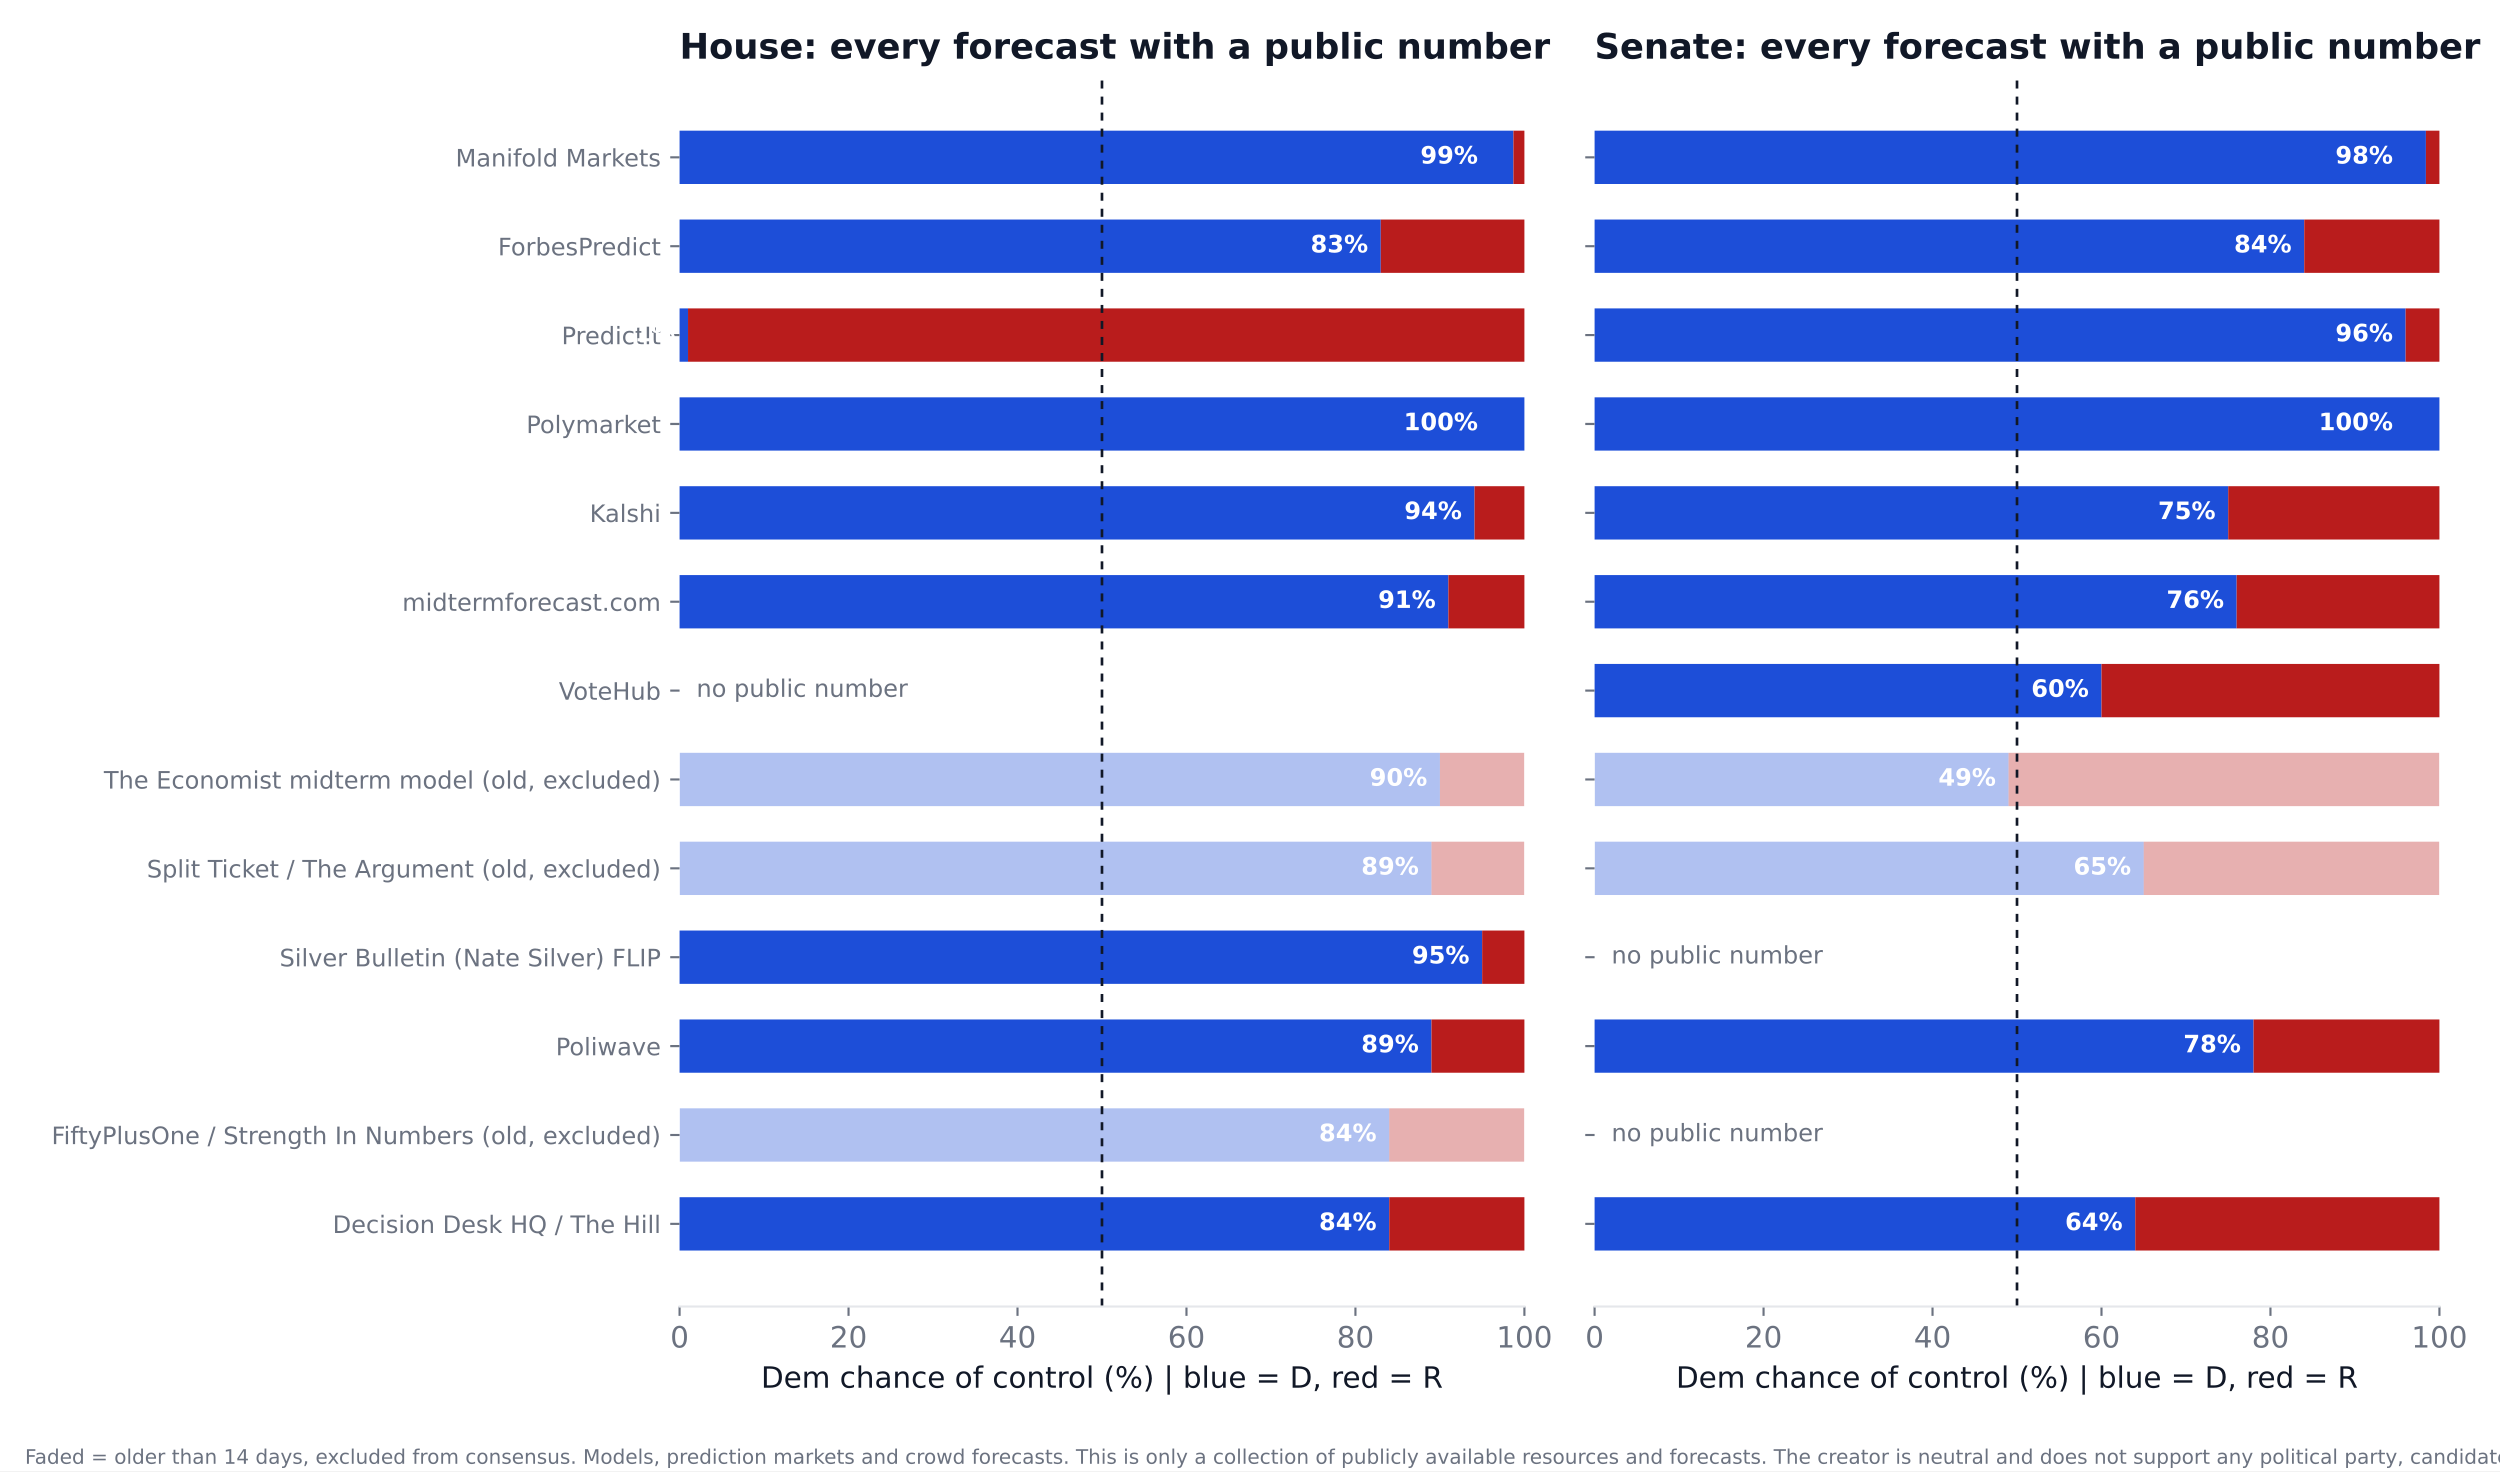
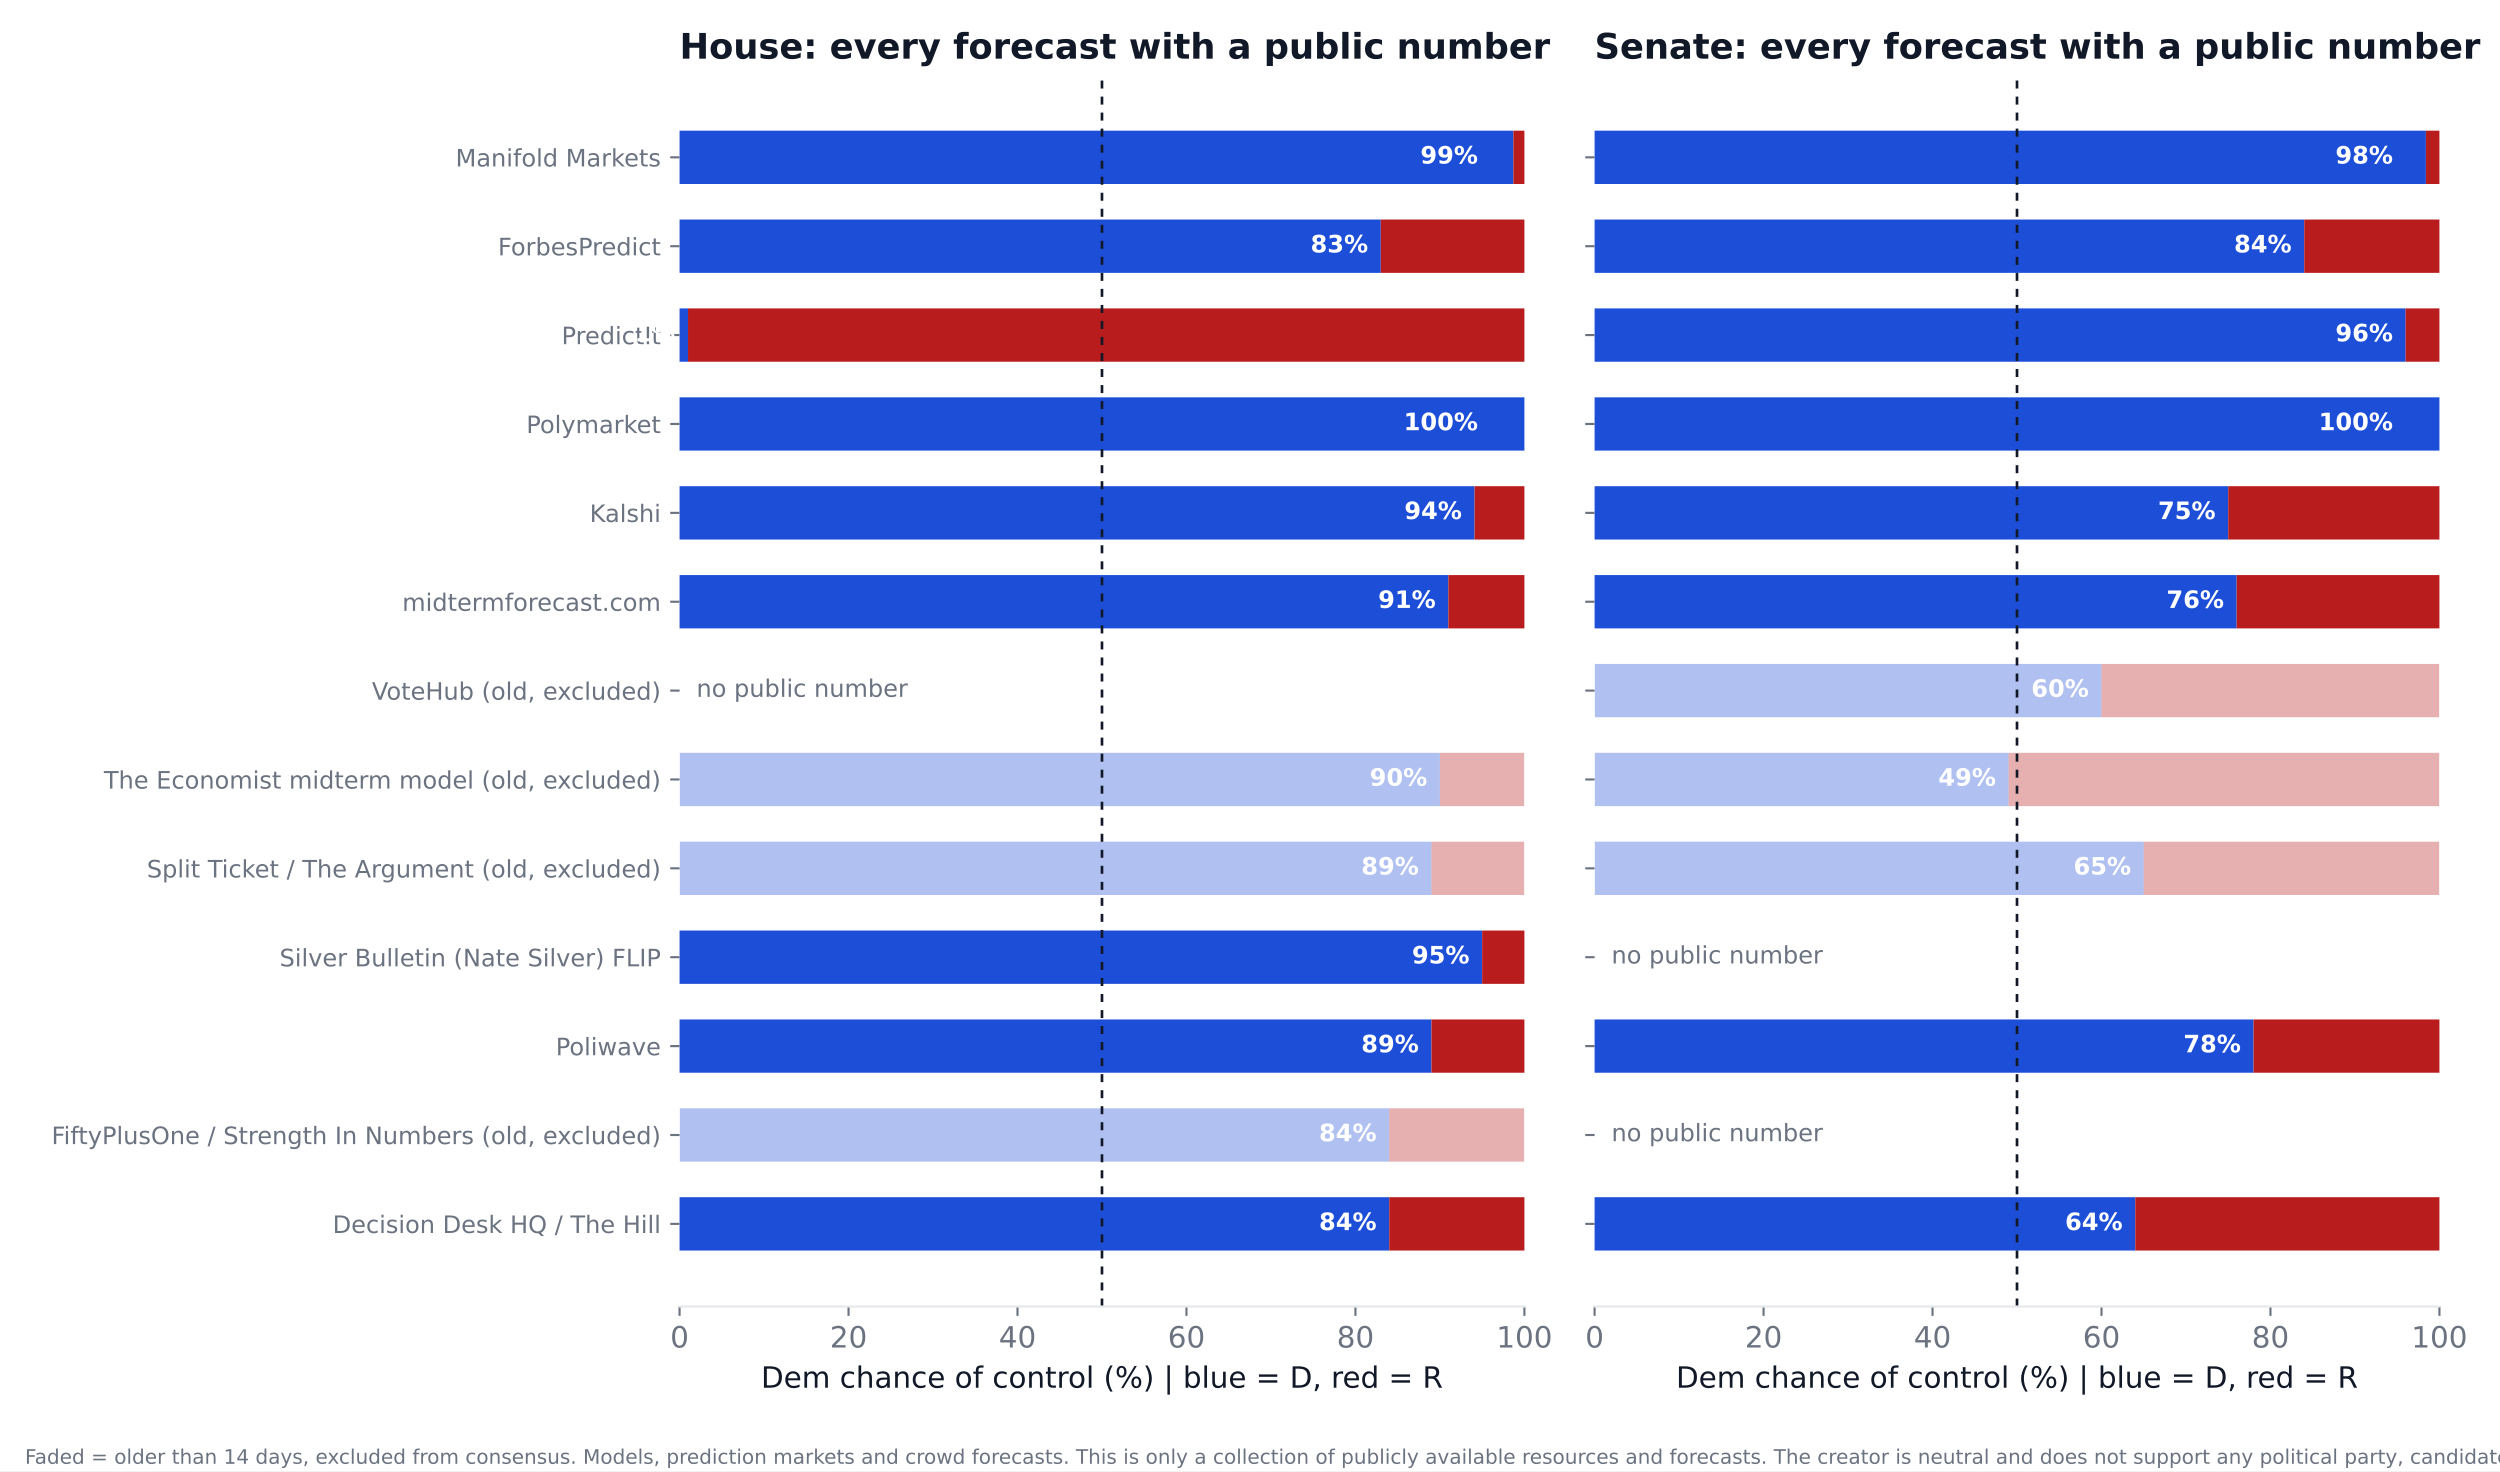
<svg xmlns="http://www.w3.org/2000/svg" xmlns:xlink="http://www.w3.org/1999/xlink" width="936pt" height="550.8pt" viewBox="0 0 936 550.8" version="1.1">
  <defs>
    <style type="text/css">*{stroke-linejoin: round; stroke-linecap: butt}</style>
  </defs>
  <g id="figure_1">
    <g id="patch_1">
      <path d="M 0 550.8  L 936 550.8  L 936 0  L 0 0  z " style="fill: #ffffff" />
    </g>
    <g id="axes_1">
      <g id="patch_2">
        <path d="M 254.433 489.159  L 570.736 489.159  L 570.736 27.96  L 254.433 27.96  z " style="fill: #ffffff" />
      </g>
      <g id="patch_3">
-         <path d="M 254.433 468.195  L 520.128 468.195  L 520.128 448.23  L 254.433 448.23  z " clip-path="url(#p850a2f1ed5)" style="fill: #1d4ed8" />
+         <path d="M 254.433 468.195  L 520.128 468.195  L 520.128 448.23  L 254.433 448.23  z " clip-path="url(#pb3f4ffda43)" style="fill: #1d4ed8" />
      </g>
      <g id="patch_4">
-         <path d="M 520.128 468.195  L 570.736 468.195  L 570.736 448.23  L 520.128 448.23  z " clip-path="url(#p850a2f1ed5)" style="fill: #b91c1c" />
+         <path d="M 520.128 468.195  L 570.736 468.195  L 570.736 448.23  L 520.128 448.23  z " clip-path="url(#pb3f4ffda43)" style="fill: #b91c1c" />
      </g>
      <g id="patch_5">
-         <path d="M 254.433 434.919  L 520.128 434.919  L 520.128 414.954  L 254.433 414.954  z " clip-path="url(#p850a2f1ed5)" style="fill: #1d4ed8; opacity: 0.35" />
+         <path d="M 254.433 434.919  L 520.128 434.919  L 520.128 414.954  L 254.433 414.954  z " clip-path="url(#pb3f4ffda43)" style="fill: #1d4ed8; opacity: 0.35" />
      </g>
      <g id="patch_6">
-         <path d="M 520.128 434.919  L 570.736 434.919  L 570.736 414.954  L 520.128 414.954  z " clip-path="url(#p850a2f1ed5)" style="fill: #b91c1c; opacity: 0.35" />
+         <path d="M 520.128 434.919  L 570.736 434.919  L 570.736 414.954  L 520.128 414.954  z " clip-path="url(#pb3f4ffda43)" style="fill: #b91c1c; opacity: 0.35" />
      </g>
      <g id="patch_7">
-         <path d="M 254.433 401.644  L 535.943 401.644  L 535.943 381.679  L 254.433 381.679  z " clip-path="url(#p850a2f1ed5)" style="fill: #1d4ed8" />
+         <path d="M 254.433 401.644  L 535.943 401.644  L 535.943 381.679  L 254.433 381.679  z " clip-path="url(#pb3f4ffda43)" style="fill: #1d4ed8" />
      </g>
      <g id="patch_8">
-         <path d="M 535.943 401.644  L 570.736 401.644  L 570.736 381.679  L 535.943 381.679  z " clip-path="url(#p850a2f1ed5)" style="fill: #b91c1c" />
+         <path d="M 535.943 401.644  L 570.736 401.644  L 570.736 381.679  L 535.943 381.679  z " clip-path="url(#pb3f4ffda43)" style="fill: #b91c1c" />
      </g>
      <g id="patch_9">
-         <path d="M 254.433 368.368  L 554.921 368.368  L 554.921 348.403  L 254.433 348.403  z " clip-path="url(#p850a2f1ed5)" style="fill: #1d4ed8" />
+         <path d="M 254.433 368.368  L 554.921 368.368  L 554.921 348.403  L 254.433 348.403  z " clip-path="url(#pb3f4ffda43)" style="fill: #1d4ed8" />
      </g>
      <g id="patch_10">
-         <path d="M 554.921 368.368  L 570.736 368.368  L 570.736 348.403  L 554.921 348.403  z " clip-path="url(#p850a2f1ed5)" style="fill: #b91c1c" />
+         <path d="M 554.921 368.368  L 570.736 368.368  L 570.736 348.403  L 554.921 348.403  z " clip-path="url(#pb3f4ffda43)" style="fill: #b91c1c" />
      </g>
      <g id="patch_11">
-         <path d="M 254.433 335.093  L 535.943 335.093  L 535.943 315.128  L 254.433 315.128  z " clip-path="url(#p850a2f1ed5)" style="fill: #1d4ed8; opacity: 0.35" />
+         <path d="M 254.433 335.093  L 535.943 335.093  L 535.943 315.128  L 254.433 315.128  z " clip-path="url(#pb3f4ffda43)" style="fill: #1d4ed8; opacity: 0.35" />
      </g>
      <g id="patch_12">
-         <path d="M 535.943 335.093  L 570.736 335.093  L 570.736 315.128  L 535.943 315.128  z " clip-path="url(#p850a2f1ed5)" style="fill: #b91c1c; opacity: 0.35" />
+         <path d="M 535.943 335.093  L 570.736 335.093  L 570.736 315.128  L 535.943 315.128  z " clip-path="url(#pb3f4ffda43)" style="fill: #b91c1c; opacity: 0.35" />
      </g>
      <g id="patch_13">
-         <path d="M 254.433 301.817  L 539.106 301.817  L 539.106 281.852  L 254.433 281.852  z " clip-path="url(#p850a2f1ed5)" style="fill: #1d4ed8; opacity: 0.35" />
+         <path d="M 254.433 301.817  L 539.106 301.817  L 539.106 281.852  L 254.433 281.852  z " clip-path="url(#pb3f4ffda43)" style="fill: #1d4ed8; opacity: 0.35" />
      </g>
      <g id="patch_14">
-         <path d="M 539.106 301.817  L 570.736 301.817  L 570.736 281.852  L 539.106 281.852  z " clip-path="url(#p850a2f1ed5)" style="fill: #b91c1c; opacity: 0.35" />
+         <path d="M 539.106 301.817  L 570.736 301.817  L 570.736 281.852  L 539.106 281.852  z " clip-path="url(#pb3f4ffda43)" style="fill: #b91c1c; opacity: 0.35" />
      </g>
      <g id="patch_15">
-         <path d="M 254.433 235.266  L 542.269 235.266  L 542.269 215.301  L 254.433 215.301  z " clip-path="url(#p850a2f1ed5)" style="fill: #1d4ed8" />
+         <path d="M 254.433 235.266  L 542.269 235.266  L 542.269 215.301  L 254.433 215.301  z " clip-path="url(#pb3f4ffda43)" style="fill: #1d4ed8" />
      </g>
      <g id="patch_16">
-         <path d="M 542.269 235.266  L 570.736 235.266  L 570.736 215.301  L 542.269 215.301  z " clip-path="url(#p850a2f1ed5)" style="fill: #b91c1c" />
+         <path d="M 542.269 235.266  L 570.736 235.266  L 570.736 215.301  L 542.269 215.301  z " clip-path="url(#pb3f4ffda43)" style="fill: #b91c1c" />
      </g>
      <g id="patch_17">
-         <path d="M 254.433 201.991  L 552.074 201.991  L 552.074 182.026  L 254.433 182.026  z " clip-path="url(#p850a2f1ed5)" style="fill: #1d4ed8" />
+         <path d="M 254.433 201.991  L 552.074 201.991  L 552.074 182.026  L 254.433 182.026  z " clip-path="url(#pb3f4ffda43)" style="fill: #1d4ed8" />
      </g>
      <g id="patch_18">
-         <path d="M 552.074 201.991  L 570.736 201.991  L 570.736 182.026  L 552.074 182.026  z " clip-path="url(#p850a2f1ed5)" style="fill: #b91c1c" />
+         <path d="M 552.074 201.991  L 570.736 201.991  L 570.736 182.026  L 552.074 182.026  z " clip-path="url(#pb3f4ffda43)" style="fill: #b91c1c" />
      </g>
      <g id="patch_19">
-         <path d="M 254.433 168.715  L 570.736 168.715  L 570.736 148.75  L 254.433 148.75  z " clip-path="url(#p850a2f1ed5)" style="fill: #1d4ed8" />
+         <path d="M 254.433 168.715  L 570.736 168.715  L 570.736 148.75  L 254.433 148.75  z " clip-path="url(#pb3f4ffda43)" style="fill: #1d4ed8" />
      </g>
      <g id="patch_20">
-         <path d="M 570.736 168.715  L 570.736 168.715  L 570.736 148.75  L 570.736 148.75  z " clip-path="url(#p850a2f1ed5)" style="fill: #b91c1c" />
+         <path d="M 570.736 168.715  L 570.736 168.715  L 570.736 148.75  L 570.736 148.75  z " clip-path="url(#pb3f4ffda43)" style="fill: #b91c1c" />
      </g>
      <g id="patch_21">
-         <path d="M 254.433 135.44  L 257.596 135.44  L 257.596 115.475  L 254.433 115.475  z " clip-path="url(#p850a2f1ed5)" style="fill: #1d4ed8" />
+         <path d="M 254.433 135.44  L 257.596 135.44  L 257.596 115.475  L 254.433 115.475  z " clip-path="url(#pb3f4ffda43)" style="fill: #1d4ed8" />
      </g>
      <g id="patch_22">
-         <path d="M 257.596 135.44  L 570.736 135.44  L 570.736 115.475  L 257.596 115.475  z " clip-path="url(#p850a2f1ed5)" style="fill: #b91c1c" />
+         <path d="M 257.596 135.44  L 570.736 135.44  L 570.736 115.475  L 257.596 115.475  z " clip-path="url(#pb3f4ffda43)" style="fill: #b91c1c" />
      </g>
      <g id="patch_23">
-         <path d="M 254.433 102.164  L 516.965 102.164  L 516.965 82.199  L 254.433 82.199  z " clip-path="url(#p850a2f1ed5)" style="fill: #1d4ed8" />
+         <path d="M 254.433 102.164  L 516.965 102.164  L 516.965 82.199  L 254.433 82.199  z " clip-path="url(#pb3f4ffda43)" style="fill: #1d4ed8" />
      </g>
      <g id="patch_24">
-         <path d="M 516.965 102.164  L 570.736 102.164  L 570.736 82.199  L 516.965 82.199  z " clip-path="url(#p850a2f1ed5)" style="fill: #b91c1c" />
+         <path d="M 516.965 102.164  L 570.736 102.164  L 570.736 82.199  L 516.965 82.199  z " clip-path="url(#pb3f4ffda43)" style="fill: #b91c1c" />
      </g>
      <g id="patch_25">
-         <path d="M 254.433 68.889  L 566.624 68.889  L 566.624 48.924  L 254.433 48.924  z " clip-path="url(#p850a2f1ed5)" style="fill: #1d4ed8" />
+         <path d="M 254.433 68.889  L 566.624 68.889  L 566.624 48.924  L 254.433 48.924  z " clip-path="url(#pb3f4ffda43)" style="fill: #1d4ed8" />
      </g>
      <g id="patch_26">
-         <path d="M 566.624 68.889  L 570.736 68.889  L 570.736 48.924  L 566.624 48.924  z " clip-path="url(#p850a2f1ed5)" style="fill: #b91c1c" />
+         <path d="M 566.624 68.889  L 570.736 68.889  L 570.736 48.924  L 566.624 48.924  z " clip-path="url(#pb3f4ffda43)" style="fill: #b91c1c" />
      </g>
      <g id="matplotlib.axis_1">
        <g id="xtick_1">
          <g id="line2d_1">
            <defs>
-               <path id="mbdbe437e4f" d="M 0 0  L 0 3.5  " style="stroke: #6b7280; stroke-width: 0.8" />
+               <path id="m85243f85f8" d="M 0 0  L 0 3.5  " style="stroke: #6b7280; stroke-width: 0.8" />
            </defs>
            <g>
-               <use xlink:href="#mbdbe437e4f" x="254.433" y="489.159" style="fill: #6b7280; stroke: #6b7280; stroke-width: 0.8" />
+               <use xlink:href="#m85243f85f8" x="254.433" y="489.159" style="fill: #6b7280; stroke: #6b7280; stroke-width: 0.8" />
            </g>
          </g>
          <g id="text_1">
            <text style="font-size: 11px; font-family: 'DejaVu Sans'; text-anchor: middle; fill: #6b7280" x="254.433" y="504.516" transform="rotate(-0 254.4325 504.516)">0</text>
          </g>
        </g>
        <g id="xtick_2">
          <g id="line2d_2">
            <g>
-               <use xlink:href="#mbdbe437e4f" x="317.693" y="489.159" style="fill: #6b7280; stroke: #6b7280; stroke-width: 0.8" />
+               <use xlink:href="#m85243f85f8" x="317.693" y="489.159" style="fill: #6b7280; stroke: #6b7280; stroke-width: 0.8" />
            </g>
          </g>
          <g id="text_2">
            <text style="font-size: 11px; font-family: 'DejaVu Sans'; text-anchor: middle; fill: #6b7280" x="317.693" y="504.516" transform="rotate(-0 317.6932 504.516)">20</text>
          </g>
        </g>
        <g id="xtick_3">
          <g id="line2d_3">
            <g>
-               <use xlink:href="#mbdbe437e4f" x="380.954" y="489.159" style="fill: #6b7280; stroke: #6b7280; stroke-width: 0.8" />
+               <use xlink:href="#m85243f85f8" x="380.954" y="489.159" style="fill: #6b7280; stroke: #6b7280; stroke-width: 0.8" />
            </g>
          </g>
          <g id="text_3">
            <text style="font-size: 11px; font-family: 'DejaVu Sans'; text-anchor: middle; fill: #6b7280" x="380.954" y="504.516" transform="rotate(-0 380.954 504.516)">40</text>
          </g>
        </g>
        <g id="xtick_4">
          <g id="line2d_4">
            <g>
-               <use xlink:href="#mbdbe437e4f" x="444.215" y="489.159" style="fill: #6b7280; stroke: #6b7280; stroke-width: 0.8" />
+               <use xlink:href="#m85243f85f8" x="444.215" y="489.159" style="fill: #6b7280; stroke: #6b7280; stroke-width: 0.8" />
            </g>
          </g>
          <g id="text_4">
            <text style="font-size: 11px; font-family: 'DejaVu Sans'; text-anchor: middle; fill: #6b7280" x="444.215" y="504.516" transform="rotate(-0 444.2147 504.516)">60</text>
          </g>
        </g>
        <g id="xtick_5">
          <g id="line2d_5">
            <g>
-               <use xlink:href="#mbdbe437e4f" x="507.476" y="489.159" style="fill: #6b7280; stroke: #6b7280; stroke-width: 0.8" />
+               <use xlink:href="#m85243f85f8" x="507.476" y="489.159" style="fill: #6b7280; stroke: #6b7280; stroke-width: 0.8" />
            </g>
          </g>
          <g id="text_5">
            <text style="font-size: 11px; font-family: 'DejaVu Sans'; text-anchor: middle; fill: #6b7280" x="507.476" y="504.516" transform="rotate(-0 507.4755 504.516)">80</text>
          </g>
        </g>
        <g id="xtick_6">
          <g id="line2d_6">
            <g>
-               <use xlink:href="#mbdbe437e4f" x="570.736" y="489.159" style="fill: #6b7280; stroke: #6b7280; stroke-width: 0.8" />
+               <use xlink:href="#m85243f85f8" x="570.736" y="489.159" style="fill: #6b7280; stroke: #6b7280; stroke-width: 0.8" />
            </g>
          </g>
          <g id="text_6">
            <text style="font-size: 11px; font-family: 'DejaVu Sans'; text-anchor: middle; fill: #6b7280" x="570.736" y="504.516" transform="rotate(-0 570.7363 504.516)">100</text>
          </g>
        </g>
        <g id="text_7">
          <text style="font-size: 11px; font-family: 'DejaVu Sans'; text-anchor: middle; fill: #111827" x="412.584" y="519.565" transform="rotate(-0 412.5844 519.565)">Dem chance of control (%)  |  blue = D, red = R</text>
        </g>
      </g>
      <g id="matplotlib.axis_2">
        <g id="ytick_1">
          <g id="line2d_7">
            <defs>
-               <path id="m1ebf4e89a7" d="M 0 0  L -3.5 0  " style="stroke: #6b7280; stroke-width: 0.8" />
+               <path id="mc02e31999a" d="M 0 0  L -3.5 0  " style="stroke: #6b7280; stroke-width: 0.8" />
            </defs>
            <g>
-               <use xlink:href="#m1ebf4e89a7" x="254.433" y="458.212" style="fill: #6b7280; stroke: #6b7280; stroke-width: 0.8" />
+               <use xlink:href="#mc02e31999a" x="254.433" y="458.212" style="fill: #6b7280; stroke: #6b7280; stroke-width: 0.8" />
            </g>
          </g>
          <g id="text_8">
            <text style="font-size: 9px; font-family: 'DejaVu Sans'; text-anchor: end; fill: #6b7280" x="247.433" y="461.632" transform="rotate(-0 247.4325 461.6316)">Decision Desk HQ / The Hill</text>
          </g>
        </g>
        <g id="ytick_2">
          <g id="line2d_8">
            <g>
-               <use xlink:href="#m1ebf4e89a7" x="254.433" y="424.937" style="fill: #6b7280; stroke: #6b7280; stroke-width: 0.8" />
+               <use xlink:href="#mc02e31999a" x="254.433" y="424.937" style="fill: #6b7280; stroke: #6b7280; stroke-width: 0.8" />
            </g>
          </g>
          <g id="text_9">
            <text style="font-size: 9px; font-family: 'DejaVu Sans'; text-anchor: end; fill: #6b7280" x="247.433" y="428.356" transform="rotate(-0 247.4325 428.3561)">FiftyPlusOne / Strength In Numbers (old, excluded)</text>
          </g>
        </g>
        <g id="ytick_3">
          <g id="line2d_9">
            <g>
-               <use xlink:href="#m1ebf4e89a7" x="254.433" y="391.661" style="fill: #6b7280; stroke: #6b7280; stroke-width: 0.8" />
+               <use xlink:href="#mc02e31999a" x="254.433" y="391.661" style="fill: #6b7280; stroke: #6b7280; stroke-width: 0.8" />
            </g>
          </g>
          <g id="text_10">
            <text style="font-size: 9px; font-family: 'DejaVu Sans'; text-anchor: end; fill: #6b7280" x="247.433" y="395.081" transform="rotate(-0 247.4325 395.0806)">Poliwave</text>
          </g>
        </g>
        <g id="ytick_4">
          <g id="line2d_10">
            <g>
-               <use xlink:href="#m1ebf4e89a7" x="254.433" y="358.386" style="fill: #6b7280; stroke: #6b7280; stroke-width: 0.8" />
+               <use xlink:href="#mc02e31999a" x="254.433" y="358.386" style="fill: #6b7280; stroke: #6b7280; stroke-width: 0.8" />
            </g>
          </g>
          <g id="text_11">
            <text style="font-size: 9px; font-family: 'DejaVu Sans'; text-anchor: end; fill: #6b7280" x="247.433" y="361.805" transform="rotate(-0 247.4325 361.8051)">Silver Bulletin (Nate Silver) FLIP</text>
          </g>
        </g>
        <g id="ytick_5">
          <g id="line2d_11">
            <g>
-               <use xlink:href="#m1ebf4e89a7" x="254.433" y="325.11" style="fill: #6b7280; stroke: #6b7280; stroke-width: 0.8" />
+               <use xlink:href="#mc02e31999a" x="254.433" y="325.11" style="fill: #6b7280; stroke: #6b7280; stroke-width: 0.8" />
            </g>
          </g>
          <g id="text_12">
            <text style="font-size: 9px; font-family: 'DejaVu Sans'; text-anchor: end; fill: #6b7280" x="247.433" y="328.53" transform="rotate(-0 247.4325 328.5296)">Split Ticket / The Argument (old, excluded)</text>
          </g>
        </g>
        <g id="ytick_6">
          <g id="line2d_12">
            <g>
-               <use xlink:href="#m1ebf4e89a7" x="254.433" y="291.835" style="fill: #6b7280; stroke: #6b7280; stroke-width: 0.8" />
+               <use xlink:href="#mc02e31999a" x="254.433" y="291.835" style="fill: #6b7280; stroke: #6b7280; stroke-width: 0.8" />
            </g>
          </g>
          <g id="text_13">
            <text style="font-size: 9px; font-family: 'DejaVu Sans'; text-anchor: end; fill: #6b7280" x="247.433" y="295.254" transform="rotate(-0 247.4325 295.2541)">The Economist midterm model (old, excluded)</text>
          </g>
        </g>
        <g id="ytick_7">
          <g id="line2d_13">
            <g>
-               <use xlink:href="#m1ebf4e89a7" x="254.433" y="258.559" style="fill: #6b7280; stroke: #6b7280; stroke-width: 0.8" />
+               <use xlink:href="#mc02e31999a" x="254.433" y="258.559" style="fill: #6b7280; stroke: #6b7280; stroke-width: 0.8" />
            </g>
          </g>
          <g id="text_14">
-             <text style="font-size: 9px; font-family: 'DejaVu Sans'; text-anchor: end; fill: #6b7280" x="247.433" y="261.979" transform="rotate(-0 247.4325 261.9786)">VoteHub</text>
+             <text style="font-size: 9px; font-family: 'DejaVu Sans'; text-anchor: end; fill: #6b7280" x="247.433" y="261.979" transform="rotate(-0 247.4325 261.9786)">VoteHub (old, excluded)</text>
          </g>
        </g>
        <g id="ytick_8">
          <g id="line2d_14">
            <g>
-               <use xlink:href="#m1ebf4e89a7" x="254.433" y="225.284" style="fill: #6b7280; stroke: #6b7280; stroke-width: 0.8" />
+               <use xlink:href="#mc02e31999a" x="254.433" y="225.284" style="fill: #6b7280; stroke: #6b7280; stroke-width: 0.8" />
            </g>
          </g>
          <g id="text_15">
            <text style="font-size: 9px; font-family: 'DejaVu Sans'; text-anchor: end; fill: #6b7280" x="247.433" y="228.703" transform="rotate(-0 247.4325 228.7031)">midtermforecast.com</text>
          </g>
        </g>
        <g id="ytick_9">
          <g id="line2d_15">
            <g>
-               <use xlink:href="#m1ebf4e89a7" x="254.433" y="192.008" style="fill: #6b7280; stroke: #6b7280; stroke-width: 0.8" />
+               <use xlink:href="#mc02e31999a" x="254.433" y="192.008" style="fill: #6b7280; stroke: #6b7280; stroke-width: 0.8" />
            </g>
          </g>
          <g id="text_16">
            <text style="font-size: 9px; font-family: 'DejaVu Sans'; text-anchor: end; fill: #6b7280" x="247.433" y="195.428" transform="rotate(-0 247.4325 195.4276)">Kalshi</text>
          </g>
        </g>
        <g id="ytick_10">
          <g id="line2d_16">
            <g>
-               <use xlink:href="#m1ebf4e89a7" x="254.433" y="158.733" style="fill: #6b7280; stroke: #6b7280; stroke-width: 0.8" />
+               <use xlink:href="#mc02e31999a" x="254.433" y="158.733" style="fill: #6b7280; stroke: #6b7280; stroke-width: 0.8" />
            </g>
          </g>
          <g id="text_17">
            <text style="font-size: 9px; font-family: 'DejaVu Sans'; text-anchor: end; fill: #6b7280" x="247.433" y="162.152" transform="rotate(-0 247.4325 162.1521)">Polymarket</text>
          </g>
        </g>
        <g id="ytick_11">
          <g id="line2d_17">
            <g>
-               <use xlink:href="#m1ebf4e89a7" x="254.433" y="125.457" style="fill: #6b7280; stroke: #6b7280; stroke-width: 0.8" />
+               <use xlink:href="#mc02e31999a" x="254.433" y="125.457" style="fill: #6b7280; stroke: #6b7280; stroke-width: 0.8" />
            </g>
          </g>
          <g id="text_18">
            <text style="font-size: 9px; font-family: 'DejaVu Sans'; text-anchor: end; fill: #6b7280" x="247.433" y="128.877" transform="rotate(-0 247.4325 128.8765)">PredictIt</text>
          </g>
        </g>
        <g id="ytick_12">
          <g id="line2d_18">
            <g>
-               <use xlink:href="#m1ebf4e89a7" x="254.433" y="92.182" style="fill: #6b7280; stroke: #6b7280; stroke-width: 0.8" />
+               <use xlink:href="#mc02e31999a" x="254.433" y="92.182" style="fill: #6b7280; stroke: #6b7280; stroke-width: 0.8" />
            </g>
          </g>
          <g id="text_19">
            <text style="font-size: 9px; font-family: 'DejaVu Sans'; text-anchor: end; fill: #6b7280" x="247.433" y="95.601" transform="rotate(-0 247.4325 95.60103)">ForbesPredict</text>
          </g>
        </g>
        <g id="ytick_13">
          <g id="line2d_19">
            <g>
-               <use xlink:href="#m1ebf4e89a7" x="254.433" y="58.906" style="fill: #6b7280; stroke: #6b7280; stroke-width: 0.8" />
+               <use xlink:href="#mc02e31999a" x="254.433" y="58.906" style="fill: #6b7280; stroke: #6b7280; stroke-width: 0.8" />
            </g>
          </g>
          <g id="text_20">
            <text style="font-size: 9px; font-family: 'DejaVu Sans'; text-anchor: end; fill: #6b7280" x="247.433" y="62.326" transform="rotate(-0 247.4325 62.32552)">Manifold Markets</text>
          </g>
        </g>
      </g>
      <g id="line2d_20">
-         <path d="M 412.584 489.159  L 412.584 27.96  " clip-path="url(#p850a2f1ed5)" style="fill: none; stroke-dasharray: 3,3; stroke-dashoffset: 0; stroke: #111827" />
+         <path d="M 412.584 489.159  L 412.584 27.96  " clip-path="url(#pb3f4ffda43)" style="fill: none; stroke-dasharray: 3,3; stroke-dashoffset: 0; stroke: #111827" />
      </g>
      <g id="patch_27">
        <path d="M 254.433 489.159  L 570.736 489.159  " style="fill: none; stroke: #e5e7eb; stroke-width: 0.8; stroke-linejoin: miter; stroke-linecap: square" />
      </g>
      <g id="text_21">
        <text style="font-weight: 700; font-size: 9px; font-family: 'DejaVu Sans'; text-anchor: end; fill: #ffffff" x="515.383" y="460.55" transform="rotate(-0 515.3831 460.5502)">84%</text>
      </g>
      <g id="text_22">
        <text style="font-weight: 700; font-size: 9px; font-family: 'DejaVu Sans'; text-anchor: end; fill: #ffffff" x="515.383" y="427.275" transform="rotate(-0 515.3831 427.2747)">84%</text>
      </g>
      <g id="text_23">
        <text style="font-weight: 700; font-size: 9px; font-family: 'DejaVu Sans'; text-anchor: end; fill: #ffffff" x="531.198" y="393.999" transform="rotate(-0 531.1983 393.9992)">89%</text>
      </g>
      <g id="text_24">
        <text style="font-weight: 700; font-size: 9px; font-family: 'DejaVu Sans'; text-anchor: end; fill: #ffffff" x="550.177" y="360.724" transform="rotate(-0 550.1765 360.7237)">95%</text>
      </g>
      <g id="text_25">
        <text style="font-weight: 700; font-size: 9px; font-family: 'DejaVu Sans'; text-anchor: end; fill: #ffffff" x="531.198" y="327.448" transform="rotate(-0 531.1983 327.4482)">89%</text>
      </g>
      <g id="text_26">
        <text style="font-weight: 700; font-size: 9px; font-family: 'DejaVu Sans'; text-anchor: end; fill: #ffffff" x="534.361" y="294.173" transform="rotate(-0 534.3613 294.1727)">90%</text>
      </g>
      <g id="text_27">
        <text style="font-size: 9px; font-family: 'DejaVu Sans'; text-anchor: start; fill: #6b7280" x="260.759" y="260.898" transform="rotate(-0 260.7586 260.8975)">no public number</text>
      </g>
      <g id="text_28">
        <text style="font-weight: 700; font-size: 9px; font-family: 'DejaVu Sans'; text-anchor: end; fill: #ffffff" x="537.524" y="227.622" transform="rotate(-0 537.5244 227.6217)">91%</text>
      </g>
      <g id="text_29">
        <text style="font-weight: 700; font-size: 9px; font-family: 'DejaVu Sans'; text-anchor: end; fill: #ffffff" x="547.33" y="194.346" transform="rotate(-0 547.3298 194.3462)">94%</text>
      </g>
      <g id="text_30">
        <text style="font-weight: 700; font-size: 9px; font-family: 'DejaVu Sans'; text-anchor: end; fill: #ffffff" x="553.34" y="161.071" transform="rotate(-0 553.3395 161.0706)">100%</text>
      </g>
      <g id="text_31">
        <text style="font-weight: 700; font-size: 9px; font-family: 'DejaVu Sans'; text-anchor: end; fill: #ffffff" x="252.851" y="127.795" transform="rotate(-0 252.851 127.7951)">1%</text>
      </g>
      <g id="text_32">
        <text style="font-weight: 700; font-size: 9px; font-family: 'DejaVu Sans'; text-anchor: end; fill: #ffffff" x="512.22" y="94.52" transform="rotate(-0 512.2201 94.51963)">83%</text>
      </g>
      <g id="text_33">
        <text style="font-weight: 700; font-size: 9px; font-family: 'DejaVu Sans'; text-anchor: end; fill: #ffffff" x="553.34" y="61.244" transform="rotate(-0 553.3395 61.24412)">99%</text>
      </g>
      <g id="text_34">
        <text style="font-weight: 700; font-size: 13.2px; font-family: 'DejaVu Sans'; text-anchor: start; fill: #111827" x="254.433" y="21.96" transform="rotate(-0 254.4325 21.96)">House: every forecast with a public number</text>
      </g>
    </g>
    <g id="axes_2">
      <g id="patch_28">
        <path d="M 597.016 489.159  L 913.32 489.159  L 913.32 27.96  L 597.016 27.96  z " style="fill: #ffffff" />
      </g>
      <g id="patch_29">
-         <path d="M 597.016 468.195  L 799.451 468.195  L 799.451 448.23  L 597.016 448.23  z " clip-path="url(#p7b1b759259)" style="fill: #1d4ed8" />
+         <path d="M 597.016 468.195  L 799.451 468.195  L 799.451 448.23  L 597.016 448.23  z " clip-path="url(#p4d0d47da3d)" style="fill: #1d4ed8" />
      </g>
      <g id="patch_30">
-         <path d="M 799.451 468.195  L 913.32 468.195  L 913.32 448.23  L 799.451 448.23  z " clip-path="url(#p7b1b759259)" style="fill: #b91c1c" />
+         <path d="M 799.451 468.195  L 913.32 468.195  L 913.32 448.23  L 799.451 448.23  z " clip-path="url(#p4d0d47da3d)" style="fill: #b91c1c" />
      </g>
      <g id="patch_31">
-         <path d="M 597.016 401.644  L 843.733 401.644  L 843.733 381.679  L 597.016 381.679  z " clip-path="url(#p7b1b759259)" style="fill: #1d4ed8" />
+         <path d="M 597.016 401.644  L 843.733 401.644  L 843.733 381.679  L 597.016 381.679  z " clip-path="url(#p4d0d47da3d)" style="fill: #1d4ed8" />
      </g>
      <g id="patch_32">
-         <path d="M 843.733 401.644  L 913.32 401.644  L 913.32 381.679  L 843.733 381.679  z " clip-path="url(#p7b1b759259)" style="fill: #b91c1c" />
+         <path d="M 843.733 401.644  L 913.32 401.644  L 913.32 381.679  L 843.733 381.679  z " clip-path="url(#p4d0d47da3d)" style="fill: #b91c1c" />
      </g>
      <g id="patch_33">
-         <path d="M 597.016 335.093  L 802.614 335.093  L 802.614 315.128  L 597.016 315.128  z " clip-path="url(#p7b1b759259)" style="fill: #1d4ed8; opacity: 0.35" />
+         <path d="M 597.016 335.093  L 802.614 335.093  L 802.614 315.128  L 597.016 315.128  z " clip-path="url(#p4d0d47da3d)" style="fill: #1d4ed8; opacity: 0.35" />
      </g>
      <g id="patch_34">
-         <path d="M 802.614 335.093  L 913.32 335.093  L 913.32 315.128  L 802.614 315.128  z " clip-path="url(#p7b1b759259)" style="fill: #b91c1c; opacity: 0.35" />
+         <path d="M 802.614 335.093  L 913.32 335.093  L 913.32 315.128  L 802.614 315.128  z " clip-path="url(#p4d0d47da3d)" style="fill: #b91c1c; opacity: 0.35" />
      </g>
      <g id="patch_35">
-         <path d="M 597.016 301.817  L 752.005 301.817  L 752.005 281.852  L 597.016 281.852  z " clip-path="url(#p7b1b759259)" style="fill: #1d4ed8; opacity: 0.35" />
+         <path d="M 597.016 301.817  L 752.005 301.817  L 752.005 281.852  L 597.016 281.852  z " clip-path="url(#p4d0d47da3d)" style="fill: #1d4ed8; opacity: 0.35" />
      </g>
      <g id="patch_36">
-         <path d="M 752.005 301.817  L 913.32 301.817  L 913.32 281.852  L 752.005 281.852  z " clip-path="url(#p7b1b759259)" style="fill: #b91c1c; opacity: 0.35" />
+         <path d="M 752.005 301.817  L 913.32 301.817  L 913.32 281.852  L 752.005 281.852  z " clip-path="url(#p4d0d47da3d)" style="fill: #b91c1c; opacity: 0.35" />
      </g>
      <g id="patch_37">
-         <path d="M 597.016 268.542  L 786.798 268.542  L 786.798 248.577  L 597.016 248.577  z " clip-path="url(#p7b1b759259)" style="fill: #1d4ed8" />
+         <path d="M 597.016 268.542  L 786.798 268.542  L 786.798 248.577  L 597.016 248.577  z " clip-path="url(#p4d0d47da3d)" style="fill: #1d4ed8; opacity: 0.35" />
      </g>
      <g id="patch_38">
-         <path d="M 786.798 268.542  L 913.32 268.542  L 913.32 248.577  L 786.798 248.577  z " clip-path="url(#p7b1b759259)" style="fill: #b91c1c" />
+         <path d="M 786.798 268.542  L 913.32 268.542  L 913.32 248.577  L 786.798 248.577  z " clip-path="url(#p4d0d47da3d)" style="fill: #b91c1c; opacity: 0.35" />
      </g>
      <g id="patch_39">
-         <path d="M 597.016 235.266  L 837.407 235.266  L 837.407 215.301  L 597.016 215.301  z " clip-path="url(#p7b1b759259)" style="fill: #1d4ed8" />
+         <path d="M 597.016 235.266  L 837.407 235.266  L 837.407 215.301  L 597.016 215.301  z " clip-path="url(#p4d0d47da3d)" style="fill: #1d4ed8" />
      </g>
      <g id="patch_40">
-         <path d="M 837.407 235.266  L 913.32 235.266  L 913.32 215.301  L 837.407 215.301  z " clip-path="url(#p7b1b759259)" style="fill: #b91c1c" />
+         <path d="M 837.407 235.266  L 913.32 235.266  L 913.32 215.301  L 837.407 215.301  z " clip-path="url(#p4d0d47da3d)" style="fill: #b91c1c" />
      </g>
      <g id="patch_41">
-         <path d="M 597.016 201.991  L 834.244 201.991  L 834.244 182.026  L 597.016 182.026  z " clip-path="url(#p7b1b759259)" style="fill: #1d4ed8" />
+         <path d="M 597.016 201.991  L 834.244 201.991  L 834.244 182.026  L 597.016 182.026  z " clip-path="url(#p4d0d47da3d)" style="fill: #1d4ed8" />
      </g>
      <g id="patch_42">
-         <path d="M 834.244 201.991  L 913.32 201.991  L 913.32 182.026  L 834.244 182.026  z " clip-path="url(#p7b1b759259)" style="fill: #b91c1c" />
+         <path d="M 834.244 201.991  L 913.32 201.991  L 913.32 182.026  L 834.244 182.026  z " clip-path="url(#p4d0d47da3d)" style="fill: #b91c1c" />
      </g>
      <g id="patch_43">
-         <path d="M 597.016 168.715  L 913.32 168.715  L 913.32 148.75  L 597.016 148.75  z " clip-path="url(#p7b1b759259)" style="fill: #1d4ed8" />
+         <path d="M 597.016 168.715  L 913.32 168.715  L 913.32 148.75  L 597.016 148.75  z " clip-path="url(#p4d0d47da3d)" style="fill: #1d4ed8" />
      </g>
      <g id="patch_44">
-         <path d="M 913.32 168.715  L 913.32 168.715  L 913.32 148.75  L 913.32 148.75  z " clip-path="url(#p7b1b759259)" style="fill: #b91c1c" />
+         <path d="M 913.32 168.715  L 913.32 168.715  L 913.32 148.75  L 913.32 148.75  z " clip-path="url(#p4d0d47da3d)" style="fill: #b91c1c" />
      </g>
      <g id="patch_45">
-         <path d="M 597.016 135.44  L 900.668 135.44  L 900.668 115.475  L 597.016 115.475  z " clip-path="url(#p7b1b759259)" style="fill: #1d4ed8" />
+         <path d="M 597.016 135.44  L 900.668 135.44  L 900.668 115.475  L 597.016 115.475  z " clip-path="url(#p4d0d47da3d)" style="fill: #1d4ed8" />
      </g>
      <g id="patch_46">
-         <path d="M 900.668 135.44  L 913.32 135.44  L 913.32 115.475  L 900.668 115.475  z " clip-path="url(#p7b1b759259)" style="fill: #b91c1c" />
+         <path d="M 900.668 135.44  L 913.32 135.44  L 913.32 115.475  L 900.668 115.475  z " clip-path="url(#p4d0d47da3d)" style="fill: #b91c1c" />
      </g>
      <g id="patch_47">
-         <path d="M 597.016 102.164  L 862.711 102.164  L 862.711 82.199  L 597.016 82.199  z " clip-path="url(#p7b1b759259)" style="fill: #1d4ed8" />
+         <path d="M 597.016 102.164  L 862.711 102.164  L 862.711 82.199  L 597.016 82.199  z " clip-path="url(#p4d0d47da3d)" style="fill: #1d4ed8" />
      </g>
      <g id="patch_48">
-         <path d="M 862.711 102.164  L 913.32 102.164  L 913.32 82.199  L 862.711 82.199  z " clip-path="url(#p7b1b759259)" style="fill: #b91c1c" />
+         <path d="M 862.711 102.164  L 913.32 102.164  L 913.32 82.199  L 862.711 82.199  z " clip-path="url(#p4d0d47da3d)" style="fill: #b91c1c" />
      </g>
      <g id="patch_49">
-         <path d="M 597.016 68.889  L 908.259 68.889  L 908.259 48.924  L 597.016 48.924  z " clip-path="url(#p7b1b759259)" style="fill: #1d4ed8" />
+         <path d="M 597.016 68.889  L 908.259 68.889  L 908.259 48.924  L 597.016 48.924  z " clip-path="url(#p4d0d47da3d)" style="fill: #1d4ed8" />
      </g>
      <g id="patch_50">
-         <path d="M 908.259 68.889  L 913.32 68.889  L 913.32 48.924  L 908.259 48.924  z " clip-path="url(#p7b1b759259)" style="fill: #b91c1c" />
+         <path d="M 908.259 68.889  L 913.32 68.889  L 913.32 48.924  L 908.259 48.924  z " clip-path="url(#p4d0d47da3d)" style="fill: #b91c1c" />
      </g>
      <g id="matplotlib.axis_3">
        <g id="xtick_7">
          <g id="line2d_21">
            <g>
-               <use xlink:href="#mbdbe437e4f" x="597.016" y="489.159" style="fill: #6b7280; stroke: #6b7280; stroke-width: 0.8" />
+               <use xlink:href="#m85243f85f8" x="597.016" y="489.159" style="fill: #6b7280; stroke: #6b7280; stroke-width: 0.8" />
            </g>
          </g>
          <g id="text_35">
            <text style="font-size: 11px; font-family: 'DejaVu Sans'; text-anchor: middle; fill: #6b7280" x="597.016" y="504.516" transform="rotate(-0 597.0163 504.516)">0</text>
          </g>
        </g>
        <g id="xtick_8">
          <g id="line2d_22">
            <g>
-               <use xlink:href="#mbdbe437e4f" x="660.277" y="489.159" style="fill: #6b7280; stroke: #6b7280; stroke-width: 0.8" />
+               <use xlink:href="#m85243f85f8" x="660.277" y="489.159" style="fill: #6b7280; stroke: #6b7280; stroke-width: 0.8" />
            </g>
          </g>
          <g id="text_36">
            <text style="font-size: 11px; font-family: 'DejaVu Sans'; text-anchor: middle; fill: #6b7280" x="660.277" y="504.516" transform="rotate(-0 660.277 504.516)">20</text>
          </g>
        </g>
        <g id="xtick_9">
          <g id="line2d_23">
            <g>
-               <use xlink:href="#mbdbe437e4f" x="723.538" y="489.159" style="fill: #6b7280; stroke: #6b7280; stroke-width: 0.8" />
+               <use xlink:href="#m85243f85f8" x="723.538" y="489.159" style="fill: #6b7280; stroke: #6b7280; stroke-width: 0.8" />
            </g>
          </g>
          <g id="text_37">
            <text style="font-size: 11px; font-family: 'DejaVu Sans'; text-anchor: middle; fill: #6b7280" x="723.538" y="504.516" transform="rotate(-0 723.5377 504.516)">40</text>
          </g>
        </g>
        <g id="xtick_10">
          <g id="line2d_24">
            <g>
-               <use xlink:href="#mbdbe437e4f" x="786.798" y="489.159" style="fill: #6b7280; stroke: #6b7280; stroke-width: 0.8" />
+               <use xlink:href="#m85243f85f8" x="786.798" y="489.159" style="fill: #6b7280; stroke: #6b7280; stroke-width: 0.8" />
            </g>
          </g>
          <g id="text_38">
            <text style="font-size: 11px; font-family: 'DejaVu Sans'; text-anchor: middle; fill: #6b7280" x="786.798" y="504.516" transform="rotate(-0 786.7985 504.516)">60</text>
          </g>
        </g>
        <g id="xtick_11">
          <g id="line2d_25">
            <g>
-               <use xlink:href="#mbdbe437e4f" x="850.059" y="489.159" style="fill: #6b7280; stroke: #6b7280; stroke-width: 0.8" />
+               <use xlink:href="#m85243f85f8" x="850.059" y="489.159" style="fill: #6b7280; stroke: #6b7280; stroke-width: 0.8" />
            </g>
          </g>
          <g id="text_39">
            <text style="font-size: 11px; font-family: 'DejaVu Sans'; text-anchor: middle; fill: #6b7280" x="850.059" y="504.516" transform="rotate(-0 850.0593 504.516)">80</text>
          </g>
        </g>
        <g id="xtick_12">
          <g id="line2d_26">
            <g>
-               <use xlink:href="#mbdbe437e4f" x="913.32" y="489.159" style="fill: #6b7280; stroke: #6b7280; stroke-width: 0.8" />
+               <use xlink:href="#m85243f85f8" x="913.32" y="489.159" style="fill: #6b7280; stroke: #6b7280; stroke-width: 0.8" />
            </g>
          </g>
          <g id="text_40">
            <text style="font-size: 11px; font-family: 'DejaVu Sans'; text-anchor: middle; fill: #6b7280" x="913.32" y="504.516" transform="rotate(-0 913.32 504.516)">100</text>
          </g>
        </g>
        <g id="text_41">
          <text style="font-size: 11px; font-family: 'DejaVu Sans'; text-anchor: middle; fill: #111827" x="755.168" y="519.565" transform="rotate(-0 755.1681 519.565)">Dem chance of control (%)  |  blue = D, red = R</text>
        </g>
      </g>
      <g id="matplotlib.axis_4">
        <g id="ytick_14">
          <g id="line2d_27">
            <g>
-               <use xlink:href="#m1ebf4e89a7" x="597.016" y="458.212" style="fill: #6b7280; stroke: #6b7280; stroke-width: 0.8" />
+               <use xlink:href="#mc02e31999a" x="597.016" y="458.212" style="fill: #6b7280; stroke: #6b7280; stroke-width: 0.8" />
            </g>
          </g>
        </g>
        <g id="ytick_15">
          <g id="line2d_28">
            <g>
-               <use xlink:href="#m1ebf4e89a7" x="597.016" y="424.937" style="fill: #6b7280; stroke: #6b7280; stroke-width: 0.8" />
+               <use xlink:href="#mc02e31999a" x="597.016" y="424.937" style="fill: #6b7280; stroke: #6b7280; stroke-width: 0.8" />
            </g>
          </g>
        </g>
        <g id="ytick_16">
          <g id="line2d_29">
            <g>
-               <use xlink:href="#m1ebf4e89a7" x="597.016" y="391.661" style="fill: #6b7280; stroke: #6b7280; stroke-width: 0.8" />
+               <use xlink:href="#mc02e31999a" x="597.016" y="391.661" style="fill: #6b7280; stroke: #6b7280; stroke-width: 0.8" />
            </g>
          </g>
        </g>
        <g id="ytick_17">
          <g id="line2d_30">
            <g>
-               <use xlink:href="#m1ebf4e89a7" x="597.016" y="358.386" style="fill: #6b7280; stroke: #6b7280; stroke-width: 0.8" />
+               <use xlink:href="#mc02e31999a" x="597.016" y="358.386" style="fill: #6b7280; stroke: #6b7280; stroke-width: 0.8" />
            </g>
          </g>
        </g>
        <g id="ytick_18">
          <g id="line2d_31">
            <g>
-               <use xlink:href="#m1ebf4e89a7" x="597.016" y="325.11" style="fill: #6b7280; stroke: #6b7280; stroke-width: 0.8" />
+               <use xlink:href="#mc02e31999a" x="597.016" y="325.11" style="fill: #6b7280; stroke: #6b7280; stroke-width: 0.8" />
            </g>
          </g>
        </g>
        <g id="ytick_19">
          <g id="line2d_32">
            <g>
-               <use xlink:href="#m1ebf4e89a7" x="597.016" y="291.835" style="fill: #6b7280; stroke: #6b7280; stroke-width: 0.8" />
+               <use xlink:href="#mc02e31999a" x="597.016" y="291.835" style="fill: #6b7280; stroke: #6b7280; stroke-width: 0.8" />
            </g>
          </g>
        </g>
        <g id="ytick_20">
          <g id="line2d_33">
            <g>
-               <use xlink:href="#m1ebf4e89a7" x="597.016" y="258.559" style="fill: #6b7280; stroke: #6b7280; stroke-width: 0.8" />
+               <use xlink:href="#mc02e31999a" x="597.016" y="258.559" style="fill: #6b7280; stroke: #6b7280; stroke-width: 0.8" />
            </g>
          </g>
        </g>
        <g id="ytick_21">
          <g id="line2d_34">
            <g>
-               <use xlink:href="#m1ebf4e89a7" x="597.016" y="225.284" style="fill: #6b7280; stroke: #6b7280; stroke-width: 0.8" />
+               <use xlink:href="#mc02e31999a" x="597.016" y="225.284" style="fill: #6b7280; stroke: #6b7280; stroke-width: 0.8" />
            </g>
          </g>
        </g>
        <g id="ytick_22">
          <g id="line2d_35">
            <g>
-               <use xlink:href="#m1ebf4e89a7" x="597.016" y="192.008" style="fill: #6b7280; stroke: #6b7280; stroke-width: 0.8" />
+               <use xlink:href="#mc02e31999a" x="597.016" y="192.008" style="fill: #6b7280; stroke: #6b7280; stroke-width: 0.8" />
            </g>
          </g>
        </g>
        <g id="ytick_23">
          <g id="line2d_36">
            <g>
-               <use xlink:href="#m1ebf4e89a7" x="597.016" y="158.733" style="fill: #6b7280; stroke: #6b7280; stroke-width: 0.8" />
+               <use xlink:href="#mc02e31999a" x="597.016" y="158.733" style="fill: #6b7280; stroke: #6b7280; stroke-width: 0.8" />
            </g>
          </g>
        </g>
        <g id="ytick_24">
          <g id="line2d_37">
            <g>
-               <use xlink:href="#m1ebf4e89a7" x="597.016" y="125.457" style="fill: #6b7280; stroke: #6b7280; stroke-width: 0.8" />
+               <use xlink:href="#mc02e31999a" x="597.016" y="125.457" style="fill: #6b7280; stroke: #6b7280; stroke-width: 0.8" />
            </g>
          </g>
        </g>
        <g id="ytick_25">
          <g id="line2d_38">
            <g>
-               <use xlink:href="#m1ebf4e89a7" x="597.016" y="92.182" style="fill: #6b7280; stroke: #6b7280; stroke-width: 0.8" />
+               <use xlink:href="#mc02e31999a" x="597.016" y="92.182" style="fill: #6b7280; stroke: #6b7280; stroke-width: 0.8" />
            </g>
          </g>
        </g>
        <g id="ytick_26">
          <g id="line2d_39">
            <g>
-               <use xlink:href="#m1ebf4e89a7" x="597.016" y="58.906" style="fill: #6b7280; stroke: #6b7280; stroke-width: 0.8" />
+               <use xlink:href="#mc02e31999a" x="597.016" y="58.906" style="fill: #6b7280; stroke: #6b7280; stroke-width: 0.8" />
            </g>
          </g>
        </g>
      </g>
      <g id="line2d_40">
-         <path d="M 755.168 489.159  L 755.168 27.96  " clip-path="url(#p7b1b759259)" style="fill: none; stroke-dasharray: 3,3; stroke-dashoffset: 0; stroke: #111827" />
+         <path d="M 755.168 489.159  L 755.168 27.96  " clip-path="url(#p4d0d47da3d)" style="fill: none; stroke-dasharray: 3,3; stroke-dashoffset: 0; stroke: #111827" />
      </g>
      <g id="patch_51">
        <path d="M 597.016 489.159  L 913.32 489.159  " style="fill: none; stroke: #e5e7eb; stroke-width: 0.8; stroke-linejoin: miter; stroke-linecap: square" />
      </g>
      <g id="text_42">
        <text style="font-weight: 700; font-size: 9px; font-family: 'DejaVu Sans'; text-anchor: end; fill: #ffffff" x="794.706" y="460.55" transform="rotate(-0 794.7061 460.5502)">64%</text>
      </g>
      <g id="text_43">
        <text style="font-size: 9px; font-family: 'DejaVu Sans'; text-anchor: start; fill: #6b7280" x="603.342" y="427.275" transform="rotate(-0 603.3423 427.2751)">no public number</text>
      </g>
      <g id="text_44">
        <text style="font-weight: 700; font-size: 9px; font-family: 'DejaVu Sans'; text-anchor: end; fill: #ffffff" x="838.989" y="393.999" transform="rotate(-0 838.9886 393.9992)">78%</text>
      </g>
      <g id="text_45">
        <text style="font-size: 9px; font-family: 'DejaVu Sans'; text-anchor: start; fill: #6b7280" x="603.342" y="360.724" transform="rotate(-0 603.3423 360.7241)">no public number</text>
      </g>
      <g id="text_46">
        <text style="font-weight: 700; font-size: 9px; font-family: 'DejaVu Sans'; text-anchor: end; fill: #ffffff" x="797.869" y="327.448" transform="rotate(-0 797.8691 327.4482)">65%</text>
      </g>
      <g id="text_47">
        <text style="font-weight: 700; font-size: 9px; font-family: 'DejaVu Sans'; text-anchor: end; fill: #ffffff" x="747.261" y="294.173" transform="rotate(-0 747.2605 294.1727)">49%</text>
      </g>
      <g id="text_48">
        <text style="font-weight: 700; font-size: 9px; font-family: 'DejaVu Sans'; text-anchor: end; fill: #ffffff" x="782.054" y="260.897" transform="rotate(-0 782.0539 260.8972)">60%</text>
      </g>
      <g id="text_49">
        <text style="font-weight: 700; font-size: 9px; font-family: 'DejaVu Sans'; text-anchor: end; fill: #ffffff" x="832.663" y="227.622" transform="rotate(-0 832.6625 227.6217)">76%</text>
      </g>
      <g id="text_50">
        <text style="font-weight: 700; font-size: 9px; font-family: 'DejaVu Sans'; text-anchor: end; fill: #ffffff" x="829.5" y="194.346" transform="rotate(-0 829.4995 194.3462)">75%</text>
      </g>
      <g id="text_51">
        <text style="font-weight: 700; font-size: 9px; font-family: 'DejaVu Sans'; text-anchor: end; fill: #ffffff" x="895.923" y="161.071" transform="rotate(-0 895.9233 161.0706)">100%</text>
      </g>
      <g id="text_52">
        <text style="font-weight: 700; font-size: 9px; font-family: 'DejaVu Sans'; text-anchor: end; fill: #ffffff" x="895.923" y="127.795" transform="rotate(-0 895.9233 127.7951)">96%</text>
      </g>
      <g id="text_53">
        <text style="font-weight: 700; font-size: 9px; font-family: 'DejaVu Sans'; text-anchor: end; fill: #ffffff" x="857.967" y="94.52" transform="rotate(-0 857.9668 94.51963)">84%</text>
      </g>
      <g id="text_54">
        <text style="font-weight: 700; font-size: 9px; font-family: 'DejaVu Sans'; text-anchor: end; fill: #ffffff" x="895.923" y="61.244" transform="rotate(-0 895.9233 61.24412)">98%</text>
      </g>
      <g id="text_55">
        <text style="font-weight: 700; font-size: 13.2px; font-family: 'DejaVu Sans'; text-anchor: start; fill: #111827" x="597.016" y="21.96" transform="rotate(-0 597.0163 21.96)">Senate: every forecast with a public number</text>
      </g>
    </g>
    <g id="text_56">
      <text style="font-size: 7.5px; font-family: 'DejaVu Sans'; text-anchor: start; fill: #6b7280" x="9.36" y="548.046" transform="rotate(-0 9.36 548.046)">Faded = older than 14 days, excluded from consensus. Models, prediction markets and crowd forecasts. This is only a collection of publicly available resources and forecasts. The creator is neutral and does not support any political party, candidate or ideology.</text>
    </g>
  </g>
  <defs>
-     <clipPath id="p850a2f1ed5">
+     <clipPath id="pb3f4ffda43">
      <rect x="254.433" y="27.96" width="316.304" height="461.199" />
    </clipPath>
-     <clipPath id="p7b1b759259">
+     <clipPath id="p4d0d47da3d">
      <rect x="597.016" y="27.96" width="316.304" height="461.199" />
    </clipPath>
  </defs>
</svg>
